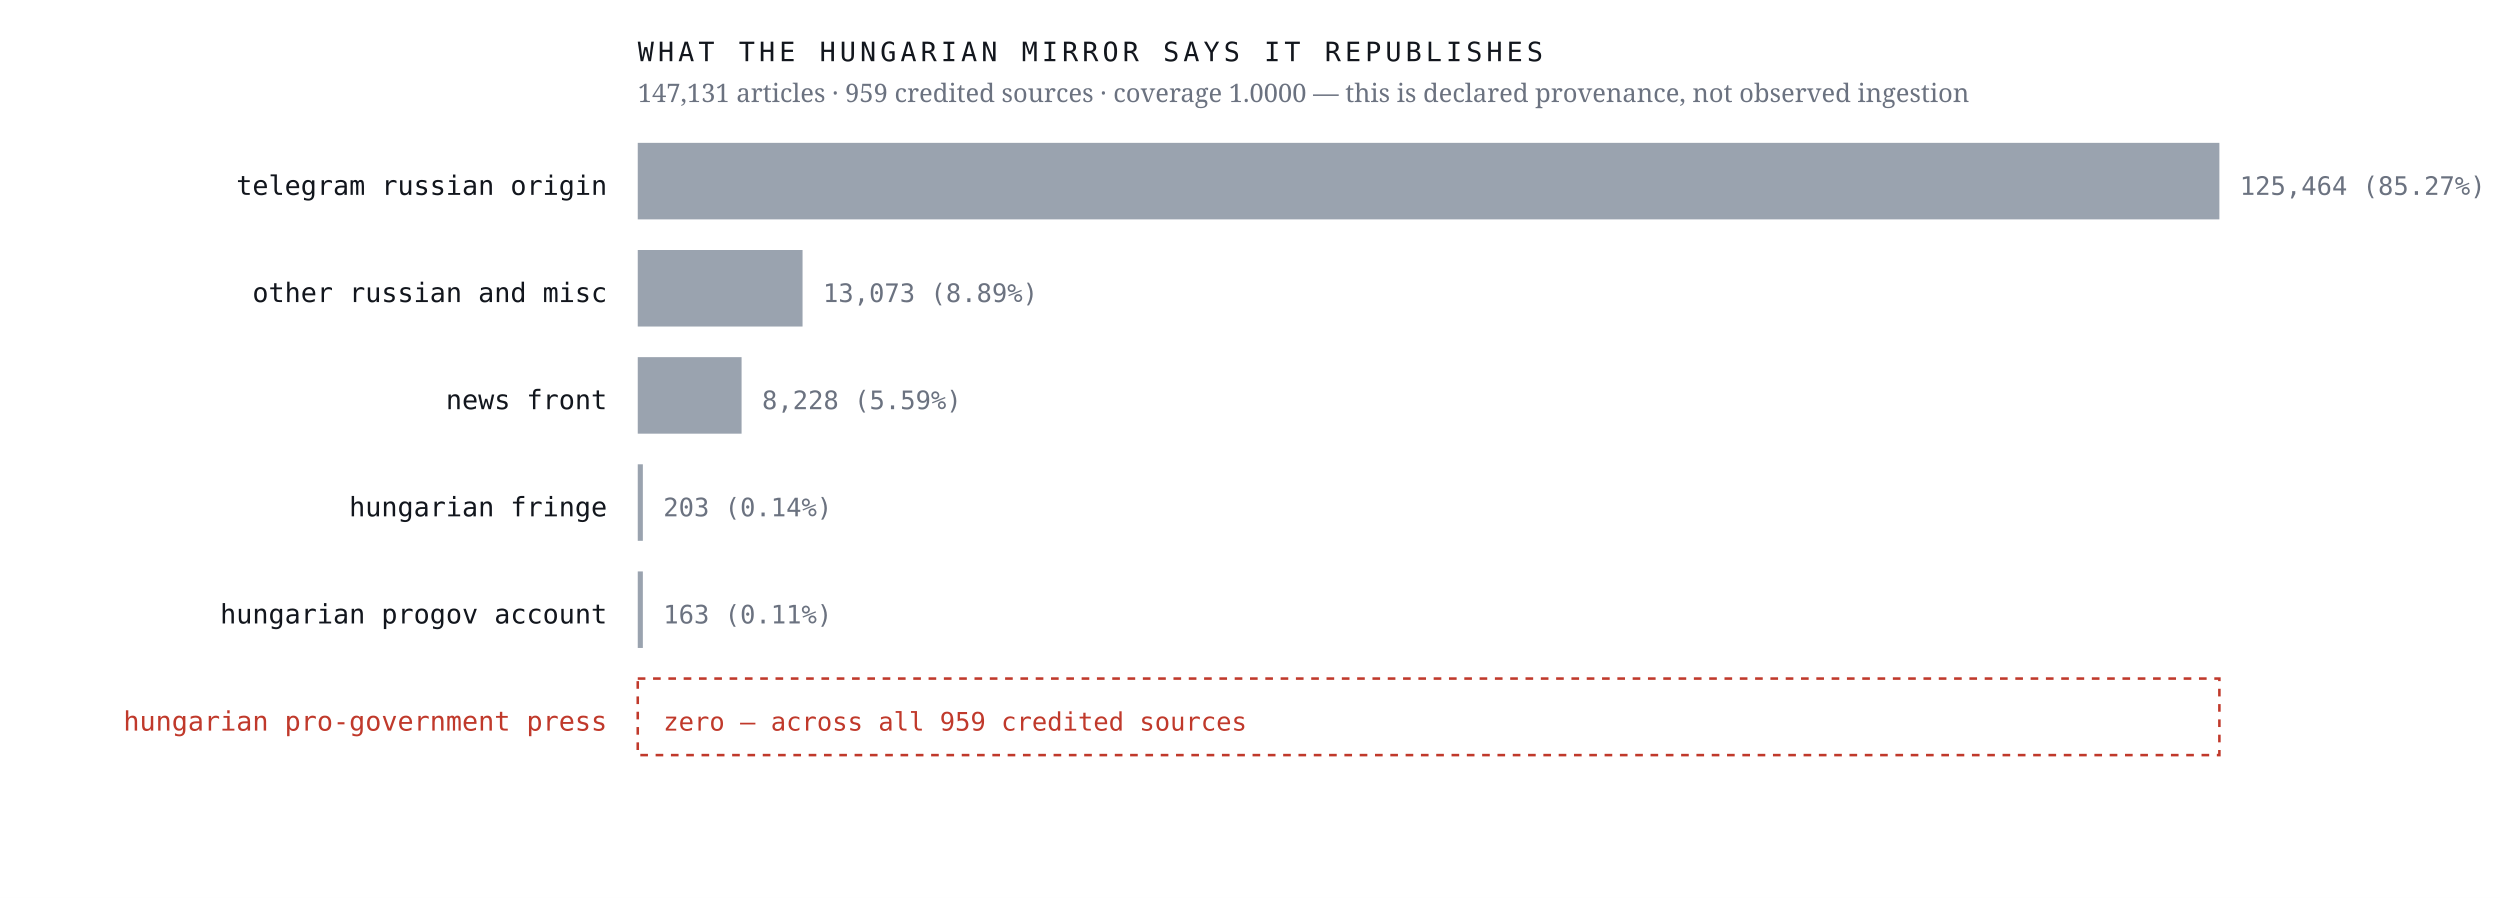
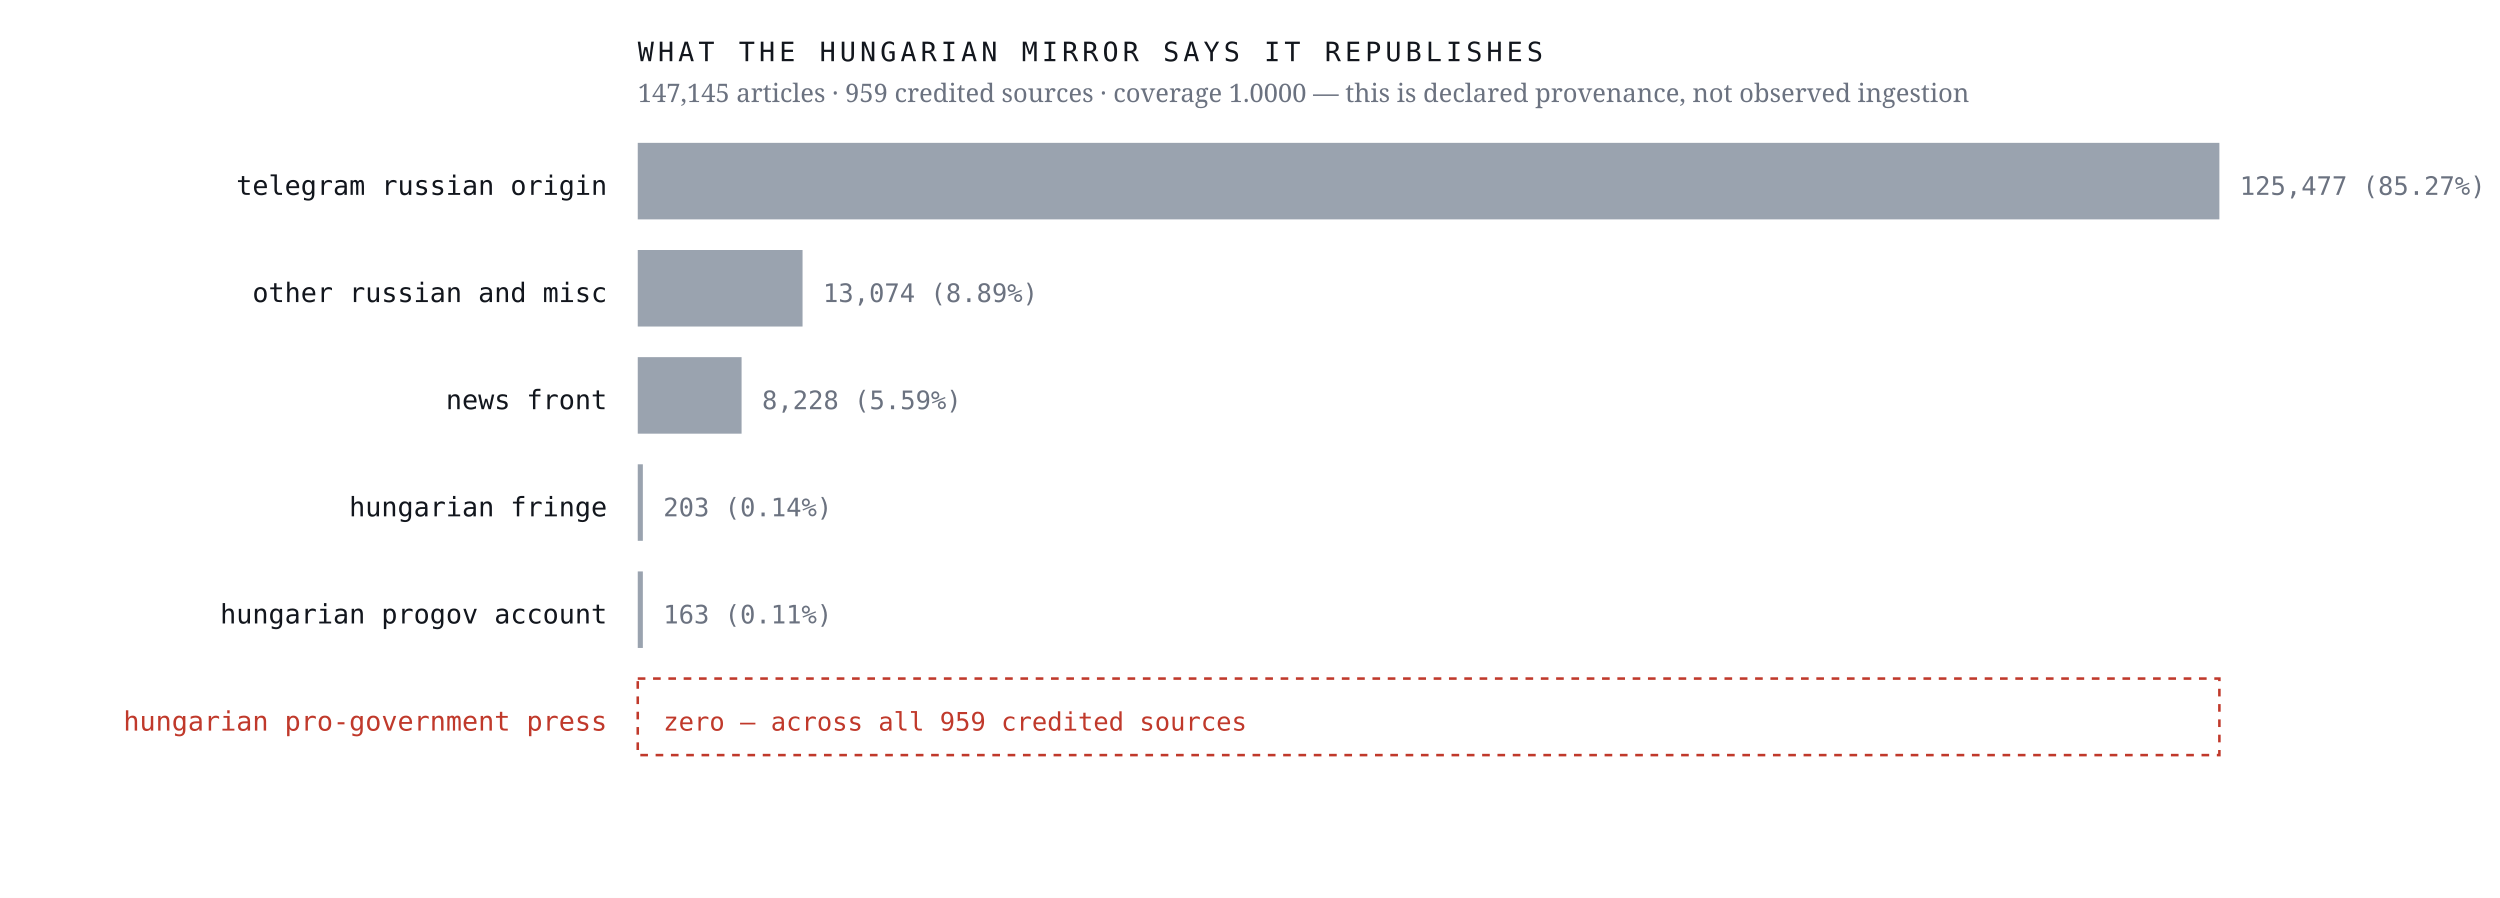
<svg xmlns="http://www.w3.org/2000/svg" viewBox="0 0 980 352" width="980" height="352" role="img" aria-label="Sources the Hungarian mirror credits, by article count, with an explicit zero row for the Hungarian pro-government press">
  <rect width="980" height="352" fill="#ffffff" />
  <text x="238.0" y="76.4" font-family="ui-monospace,'IBM Plex Mono',Menlo,monospace" font-size="10.5" font-weight="400" letter-spacing="0" fill="#12161d" text-anchor="end">telegram russian origin</text>
  <rect x="250" y="56" width="620.0" height="30" fill="#9aa3af" />
-   <text x="878.0" y="76.4" font-family="ui-monospace,'IBM Plex Mono',Menlo,monospace" font-size="10" font-weight="400" letter-spacing="0" fill="#6b7280" text-anchor="start">125,464  (85.27%)</text>
+   <text x="878.0" y="76.4" font-family="ui-monospace,'IBM Plex Mono',Menlo,monospace" font-size="10" font-weight="400" letter-spacing="0" fill="#6b7280" text-anchor="start">125,477  (85.27%)</text>
  <text x="238.0" y="118.4" font-family="ui-monospace,'IBM Plex Mono',Menlo,monospace" font-size="10.5" font-weight="400" letter-spacing="0" fill="#12161d" text-anchor="end">other russian and misc</text>
  <rect x="250" y="98" width="64.6" height="30" fill="#9aa3af" />
-   <text x="322.6" y="118.4" font-family="ui-monospace,'IBM Plex Mono',Menlo,monospace" font-size="10" font-weight="400" letter-spacing="0" fill="#6b7280" text-anchor="start">13,073  (8.89%)</text>
+   <text x="322.6" y="118.4" font-family="ui-monospace,'IBM Plex Mono',Menlo,monospace" font-size="10" font-weight="400" letter-spacing="0" fill="#6b7280" text-anchor="start">13,074  (8.89%)</text>
  <text x="238.0" y="160.4" font-family="ui-monospace,'IBM Plex Mono',Menlo,monospace" font-size="10.5" font-weight="400" letter-spacing="0" fill="#12161d" text-anchor="end">news front</text>
  <rect x="250" y="140" width="40.7" height="30" fill="#9aa3af" />
  <text x="298.7" y="160.4" font-family="ui-monospace,'IBM Plex Mono',Menlo,monospace" font-size="10" font-weight="400" letter-spacing="0" fill="#6b7280" text-anchor="start">8,228  (5.59%)</text>
  <text x="238.0" y="202.4" font-family="ui-monospace,'IBM Plex Mono',Menlo,monospace" font-size="10.5" font-weight="400" letter-spacing="0" fill="#12161d" text-anchor="end">hungarian fringe</text>
  <rect x="250" y="182" width="2.0" height="30" fill="#9aa3af" />
  <text x="260.0" y="202.4" font-family="ui-monospace,'IBM Plex Mono',Menlo,monospace" font-size="10" font-weight="400" letter-spacing="0" fill="#6b7280" text-anchor="start">203  (0.14%)</text>
  <text x="238.0" y="244.4" font-family="ui-monospace,'IBM Plex Mono',Menlo,monospace" font-size="10.5" font-weight="400" letter-spacing="0" fill="#12161d" text-anchor="end">hungarian progov account</text>
  <rect x="250" y="224" width="2.0" height="30" fill="#9aa3af" />
  <text x="260.0" y="244.4" font-family="ui-monospace,'IBM Plex Mono',Menlo,monospace" font-size="10" font-weight="400" letter-spacing="0" fill="#6b7280" text-anchor="start">163  (0.11%)</text>
  <text x="238.0" y="286.4" font-family="ui-monospace,'IBM Plex Mono',Menlo,monospace" font-size="10.5" font-weight="500" letter-spacing="0" fill="#c0392b" text-anchor="end">hungarian pro-government press</text>
  <rect x="250" y="266" width="620" height="30" fill="none" stroke="#c0392b" stroke-width="1" stroke-dasharray="3 3" />
  <text x="260.0" y="286.4" font-family="ui-monospace,'IBM Plex Mono',Menlo,monospace" font-size="10" font-weight="500" letter-spacing="0" fill="#c0392b" text-anchor="start">zero — across all 959 credited sources</text>
  <text x="250.0" y="24.0" font-family="ui-monospace,'IBM Plex Mono',Menlo,monospace" font-size="10.5" font-weight="400" letter-spacing="1.6" fill="#12161d" text-anchor="start">WHAT THE HUNGARIAN MIRROR SAYS IT REPUBLISHES</text>
-   <text x="250.0" y="40.0" font-family="'Newsreader',Georgia,serif" font-size="10" font-weight="400" letter-spacing="0" fill="#6b7280" text-anchor="start">147,131 articles · 959 credited sources · coverage 1.0000 — this is declared provenance, not observed ingestion</text>
+   <text x="250.0" y="40.0" font-family="'Newsreader',Georgia,serif" font-size="10" font-weight="400" letter-spacing="0" fill="#6b7280" text-anchor="start">147,145 articles · 959 credited sources · coverage 1.0000 — this is declared provenance, not observed ingestion</text>
</svg>
